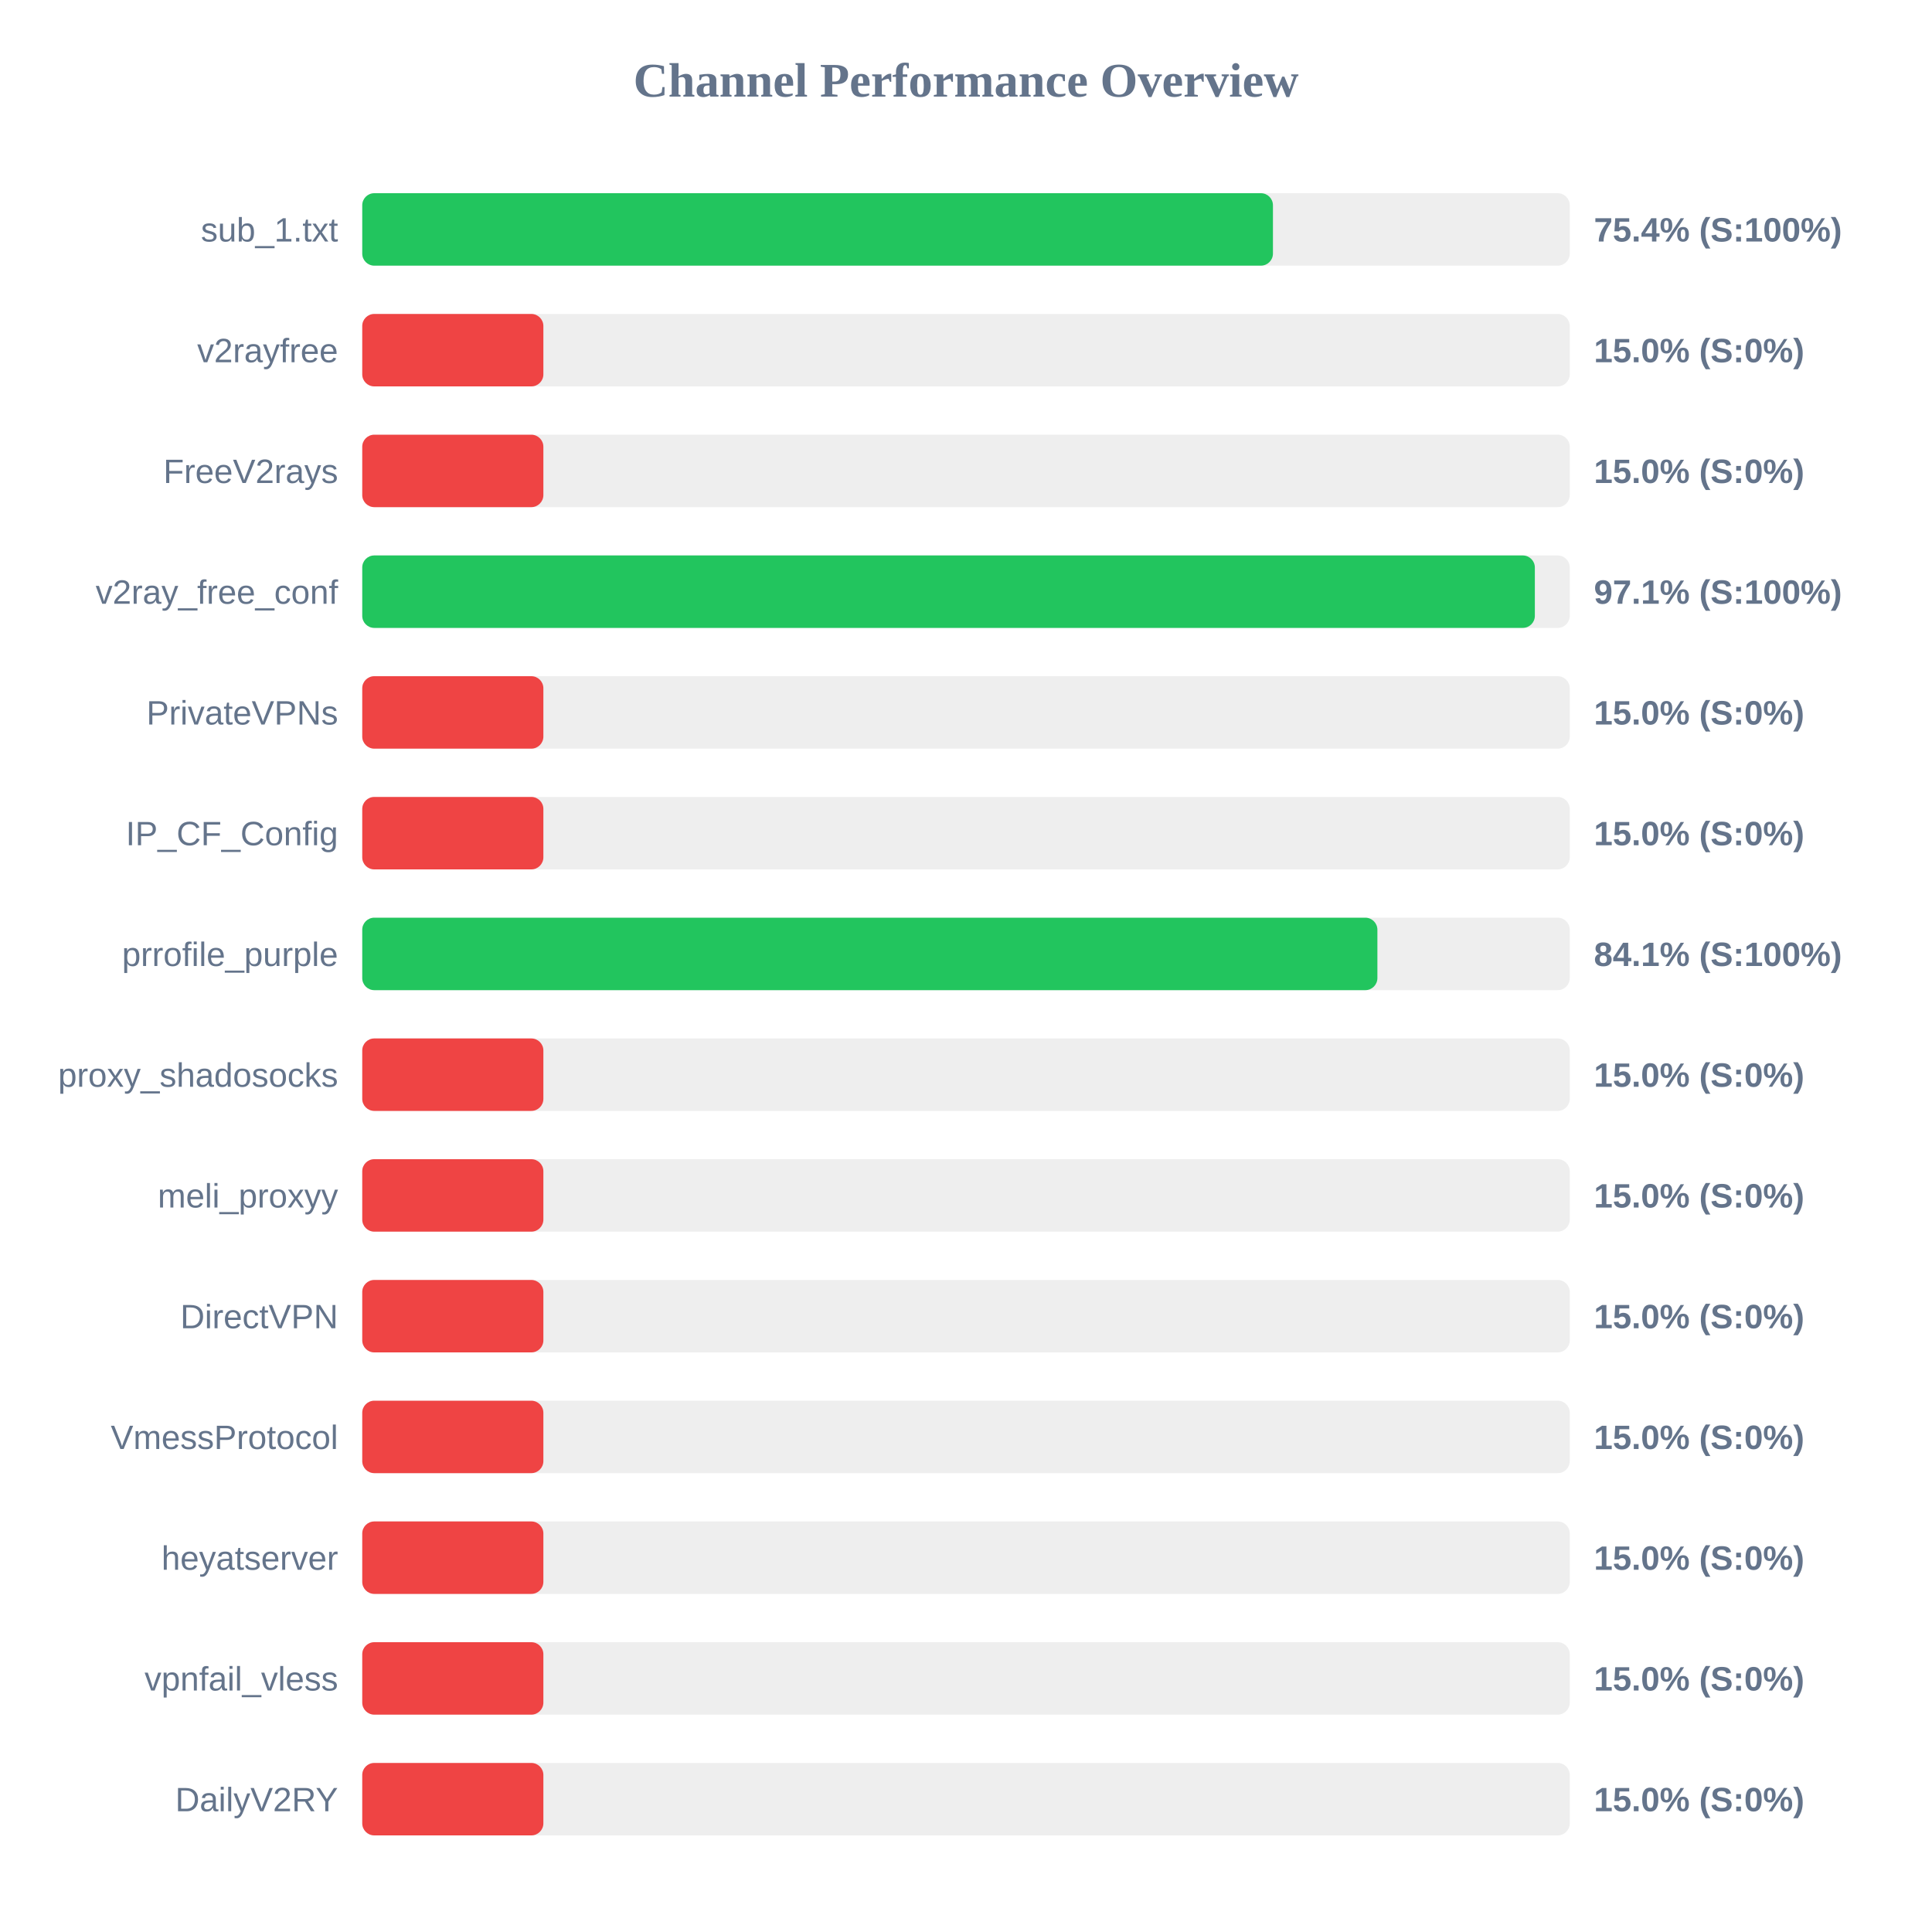
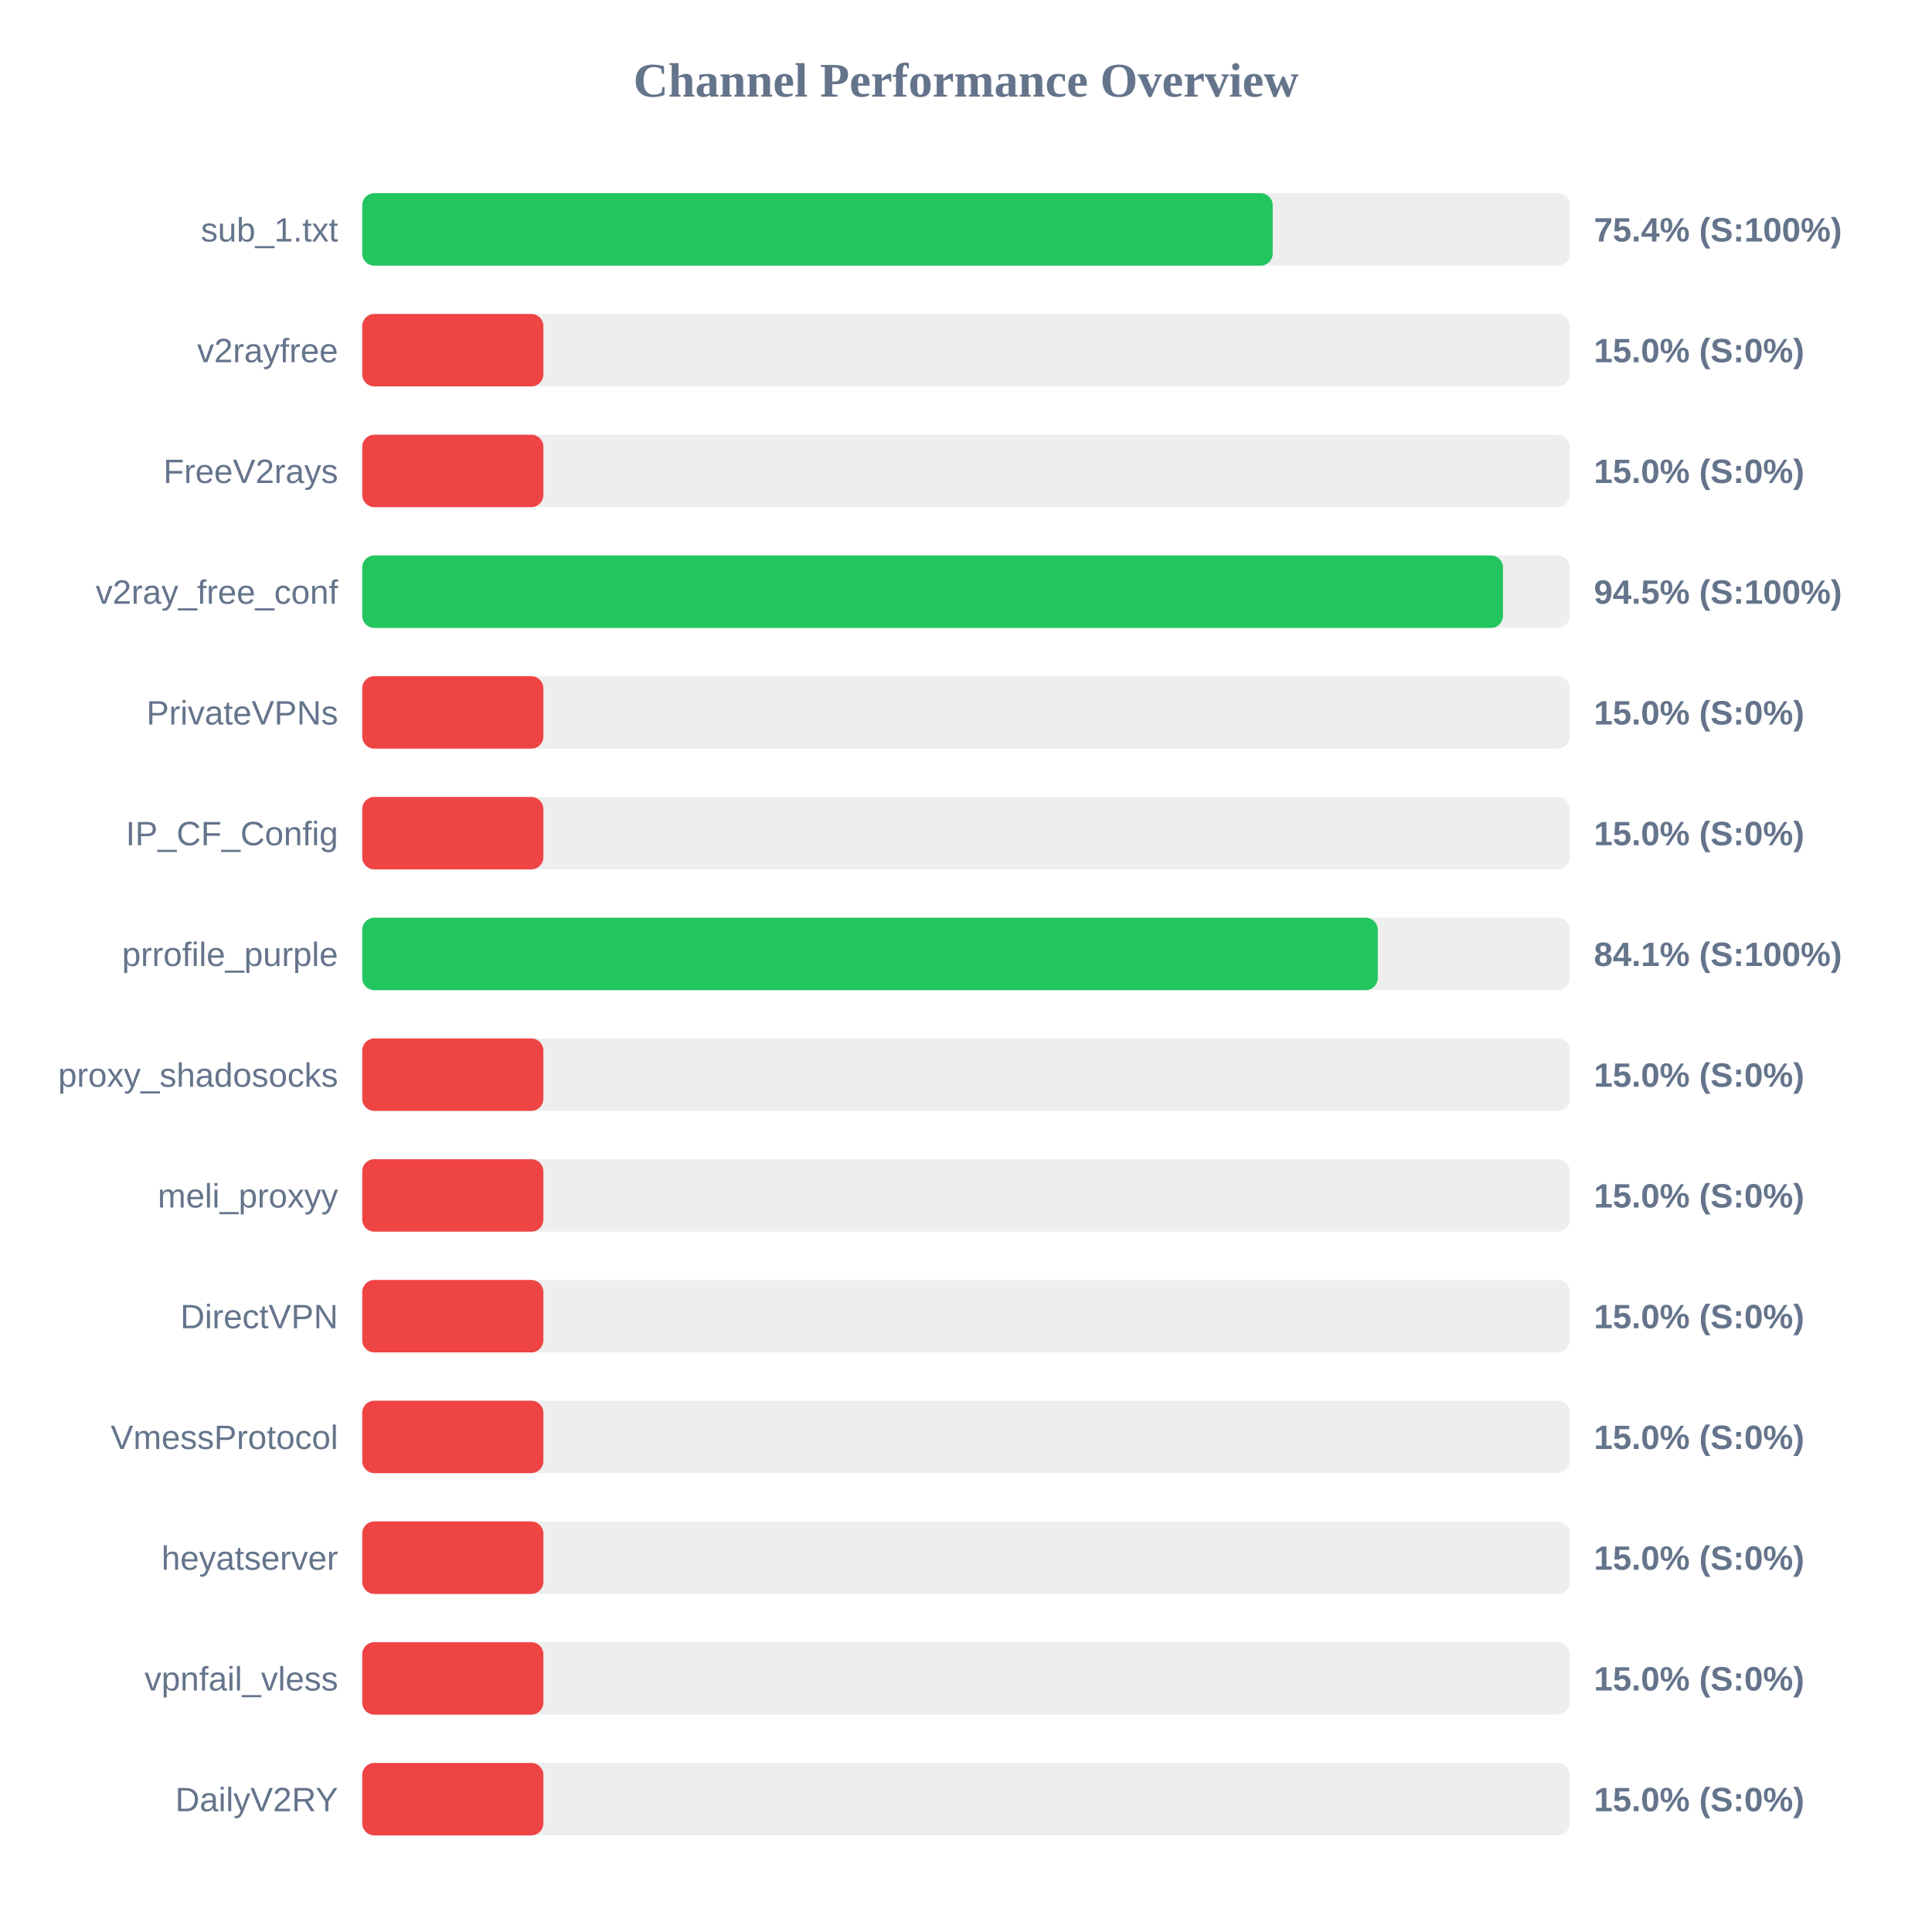
<svg xmlns="http://www.w3.org/2000/svg" width="800" height="800" version="1.1">
  <style>
        .row { font: 14px Arial; fill: #64748b; }
        .score { font: bold 14px Arial; fill: #64748b; }
    </style>
  <text x="400" y="40" text-anchor="middle" font-size="20px" font-weight="bold" fill="#64748b">Channel Performance Overview</text>
  <rect x="150" y="80" width="500" height="30" fill="#eee" rx="5" />
-   <rect x="150" y="80" width="377.1" height="30" fill="#22c55e" rx="5" />
+   <rect x="150" y="80" width="377.0" height="30" fill="#22c55e" rx="5" />
  <text x="140" y="100" text-anchor="end" class="row">sub_1.txt</text>
  <text x="660" y="100" text-anchor="start" class="score">75.4% (S:100%)</text>
  <rect x="150" y="130" width="500" height="30" fill="#eee" rx="5" />
  <rect x="150" y="130" width="75.0" height="30" fill="#ef4444" rx="5" />
  <text x="140" y="150" text-anchor="end" class="row">v2rayfree</text>
  <text x="660" y="150" text-anchor="start" class="score">15.0% (S:0%)</text>
  <rect x="150" y="180" width="500" height="30" fill="#eee" rx="5" />
  <rect x="150" y="180" width="75.0" height="30" fill="#ef4444" rx="5" />
  <text x="140" y="200" text-anchor="end" class="row">FreeV2rays</text>
  <text x="660" y="200" text-anchor="start" class="score">15.0% (S:0%)</text>
  <rect x="150" y="230" width="500" height="30" fill="#eee" rx="5" />
-   <rect x="150" y="230" width="485.55" height="30" fill="#22c55e" rx="5" />
+   <rect x="150" y="230" width="472.35" height="30" fill="#22c55e" rx="5" />
  <text x="140" y="250" text-anchor="end" class="row">v2ray_free_conf</text>
-   <text x="660" y="250" text-anchor="start" class="score">97.1% (S:100%)</text>
+   <text x="660" y="250" text-anchor="start" class="score">94.5% (S:100%)</text>
  <rect x="150" y="280" width="500" height="30" fill="#eee" rx="5" />
  <rect x="150" y="280" width="75.0" height="30" fill="#ef4444" rx="5" />
  <text x="140" y="300" text-anchor="end" class="row">PrivateVPNs</text>
  <text x="660" y="300" text-anchor="start" class="score">15.0% (S:0%)</text>
  <rect x="150" y="330" width="500" height="30" fill="#eee" rx="5" />
  <rect x="150" y="330" width="75.0" height="30" fill="#ef4444" rx="5" />
  <text x="140" y="350" text-anchor="end" class="row">IP_CF_Config</text>
  <text x="660" y="350" text-anchor="start" class="score">15.0% (S:0%)</text>
  <rect x="150" y="380" width="500" height="30" fill="#eee" rx="5" />
-   <rect x="150" y="380" width="420.35" height="30" fill="#22c55e" rx="5" />
+   <rect x="150" y="380" width="420.5" height="30" fill="#22c55e" rx="5" />
  <text x="140" y="400" text-anchor="end" class="row">prrofile_purple</text>
  <text x="660" y="400" text-anchor="start" class="score">84.1% (S:100%)</text>
  <rect x="150" y="430" width="500" height="30" fill="#eee" rx="5" />
  <rect x="150" y="430" width="75.0" height="30" fill="#ef4444" rx="5" />
  <text x="140" y="450" text-anchor="end" class="row">proxy_shadosocks</text>
  <text x="660" y="450" text-anchor="start" class="score">15.0% (S:0%)</text>
  <rect x="150" y="480" width="500" height="30" fill="#eee" rx="5" />
  <rect x="150" y="480" width="75.0" height="30" fill="#ef4444" rx="5" />
  <text x="140" y="500" text-anchor="end" class="row">meli_proxyy</text>
  <text x="660" y="500" text-anchor="start" class="score">15.0% (S:0%)</text>
  <rect x="150" y="530" width="500" height="30" fill="#eee" rx="5" />
  <rect x="150" y="530" width="75.0" height="30" fill="#ef4444" rx="5" />
  <text x="140" y="550" text-anchor="end" class="row">DirectVPN</text>
  <text x="660" y="550" text-anchor="start" class="score">15.0% (S:0%)</text>
  <rect x="150" y="580" width="500" height="30" fill="#eee" rx="5" />
  <rect x="150" y="580" width="75.0" height="30" fill="#ef4444" rx="5" />
  <text x="140" y="600" text-anchor="end" class="row">VmessProtocol</text>
  <text x="660" y="600" text-anchor="start" class="score">15.0% (S:0%)</text>
  <rect x="150" y="630" width="500" height="30" fill="#eee" rx="5" />
  <rect x="150" y="630" width="75.0" height="30" fill="#ef4444" rx="5" />
  <text x="140" y="650" text-anchor="end" class="row">heyatserver</text>
  <text x="660" y="650" text-anchor="start" class="score">15.0% (S:0%)</text>
  <rect x="150" y="680" width="500" height="30" fill="#eee" rx="5" />
  <rect x="150" y="680" width="75.0" height="30" fill="#ef4444" rx="5" />
  <text x="140" y="700" text-anchor="end" class="row">vpnfail_vless</text>
  <text x="660" y="700" text-anchor="start" class="score">15.0% (S:0%)</text>
  <rect x="150" y="730" width="500" height="30" fill="#eee" rx="5" />
  <rect x="150" y="730" width="75.0" height="30" fill="#ef4444" rx="5" />
  <text x="140" y="750" text-anchor="end" class="row">DailyV2RY</text>
  <text x="660" y="750" text-anchor="start" class="score">15.0% (S:0%)</text>
</svg>
